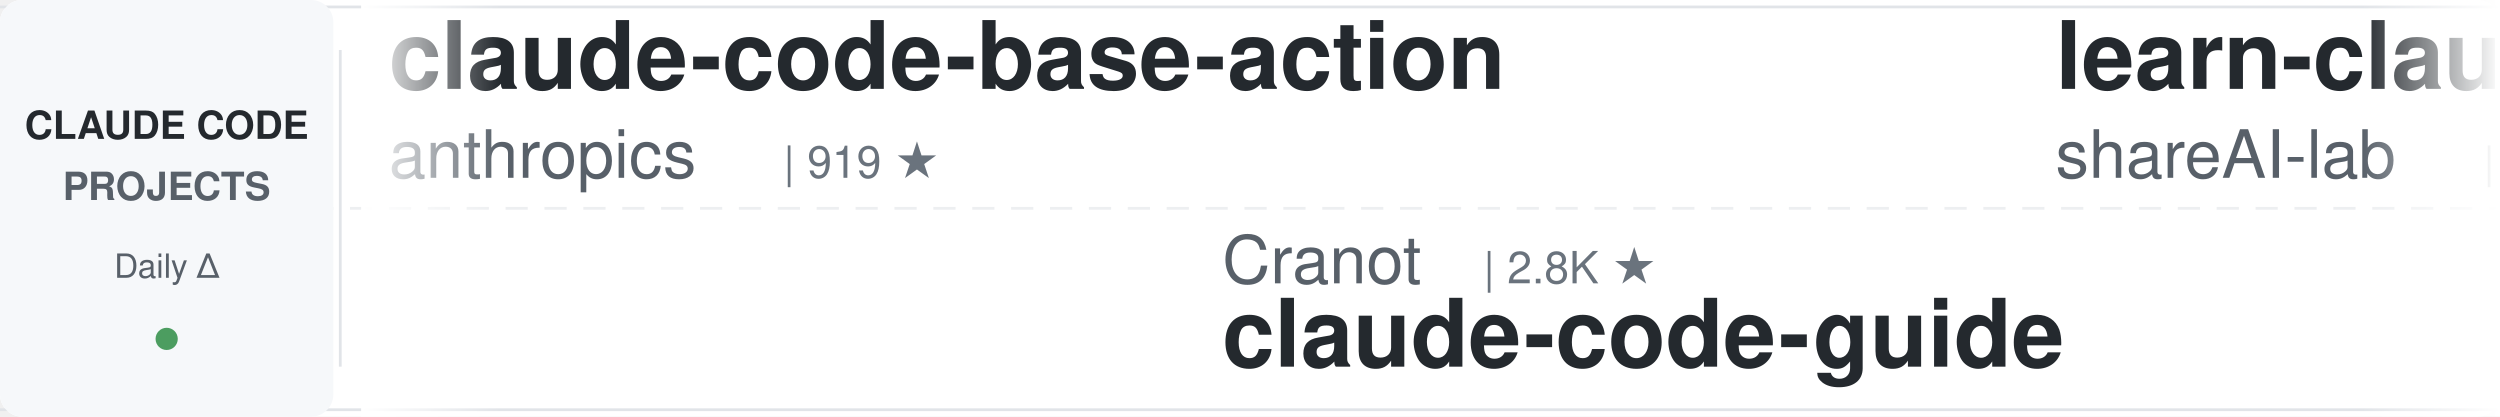
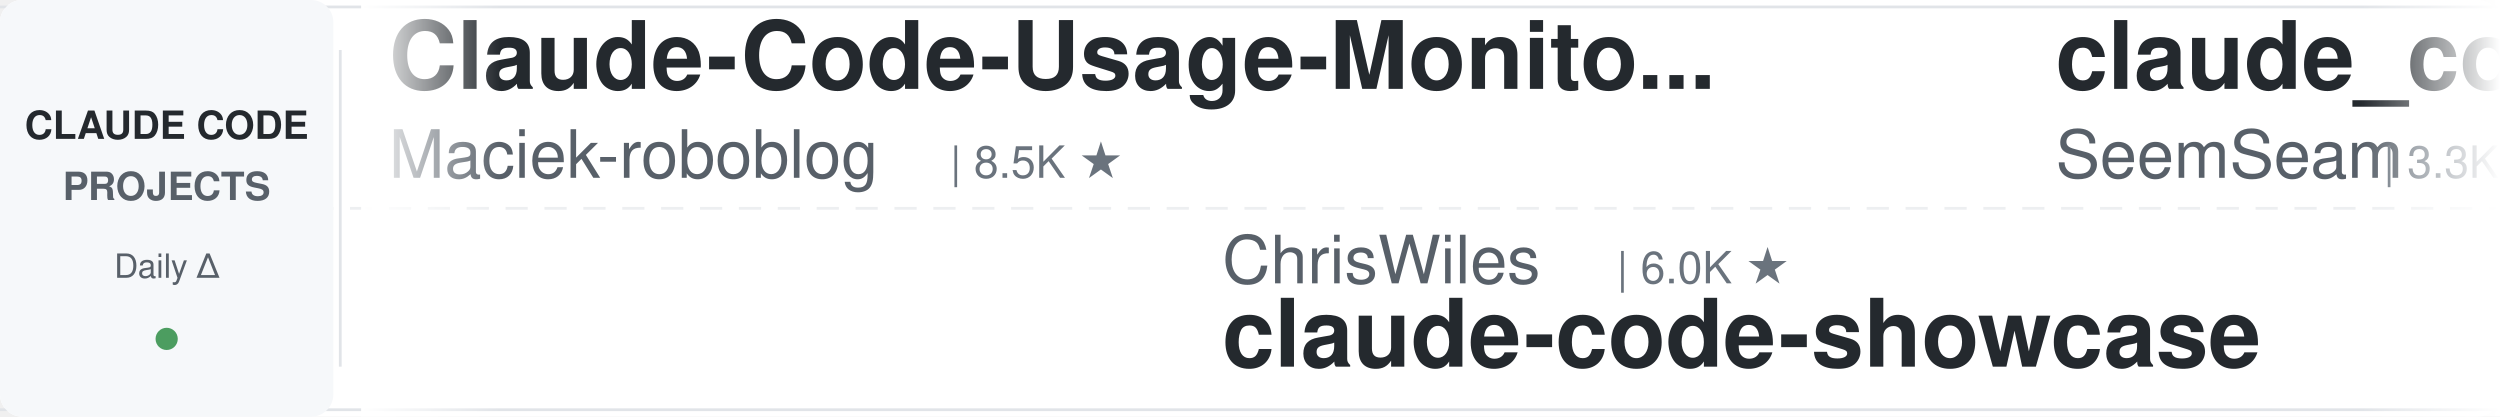
<svg xmlns="http://www.w3.org/2000/svg" width="900" height="150">
  <defs>
    <linearGradient id="leftFade" x1="0%" y1="0%" x2="100%" y2="0%">
      <stop offset="0%" style="stop-color:#ffffff;stop-opacity:1" />
      <stop offset="100%" style="stop-color:#ffffff;stop-opacity:0" />
    </linearGradient>
    <linearGradient id="rightFade" x1="0%" y1="0%" x2="100%" y2="0%">
      <stop offset="0%" style="stop-color:#ffffff;stop-opacity:0" />
      <stop offset="100%" style="stop-color:#ffffff;stop-opacity:1" />
    </linearGradient>
  </defs>
  <rect width="900" height="150" fill="#ffffff" rx="8" />
  <rect x="0" y="2" width="900" height="1" fill="#e1e4e8" />
  <rect x="0" y="147" width="900" height="1" fill="#e1e4e8" />
  <line x1="0" y1="75" x2="900" y2="75" stroke="#e1e4e8" stroke-width="1" stroke-dasharray="8 6" opacity="0.6" />
  <rect x="0" y="0" width="120" height="150" fill="#f6f8fa" rx="8" />
  <text x="60" y="50" font-family="-apple-system, BlinkMacSystemFont, 'Segoe UI', Helvetica, Arial, sans-serif" font-size="14" font-weight="600" fill="#24292e" text-anchor="middle">CLAUDE CODE</text>
  <text x="60" y="72" font-family="-apple-system, BlinkMacSystemFont, 'Segoe UI', Helvetica, Arial, sans-serif" font-size="14" font-weight="600" fill="#586069" text-anchor="middle">PROJECTS</text>
  <text x="60" y="100" font-family="-apple-system, BlinkMacSystemFont, 'Segoe UI', Helvetica, Arial, sans-serif" font-size="12" font-weight="500" fill="#586069" text-anchor="middle">Daily Δ</text>
  <circle cx="60" cy="122" r="4" fill="#22863a" opacity="0.8" />
  <rect x="122" y="18" width="1" height="114" fill="#e1e4e8" />
  <clipPath id="tickerClip">
    <rect x="130" y="0" width="770" height="150" />
  </clipPath>
  <g clip-path="url(#tickerClip)">
    <g id="tickerItems">
      <animateTransform attributeName="transform" attributeType="XML" type="translate" from="0 0" to="-3000 0" dur="54s" repeatCount="indefinite" />
      <g transform="translate(0, 0)">
-         <text x="140" y="32" font-family="-apple-system, BlinkMacSystemFont, 'Segoe UI', Helvetica, Arial, sans-serif" font-size="34" font-weight="600" fill="#24292e">claude-code-base-action</text>
-         <text x="140" y="64" font-family="-apple-system, BlinkMacSystemFont, 'Segoe UI', Helvetica, Arial, sans-serif" font-size="24" font-weight="400" fill="#586069">anthropics</text>
-         <text x="282" y="64" font-family="-apple-system, BlinkMacSystemFont, 'Segoe UI', Helvetica, Arial, sans-serif" font-size="16" font-weight="500" fill="#6a737d">| 919 ★</text>
+         <text x="140" y="32" font-family="-apple-system, BlinkMacSystemFont, 'Segoe UI', Helvetica, Arial, sans-serif" font-size="34" font-weight="600" fill="#24292e">Claude-Code-Usage-Monito...</text>
+         <text x="140" y="64" font-family="-apple-system, BlinkMacSystemFont, 'Segoe UI', Helvetica, Arial, sans-serif" font-size="24" font-weight="400" fill="#586069">Maciek-roboblog</text>
+         <text x="342" y="64" font-family="-apple-system, BlinkMacSystemFont, 'Segoe UI', Helvetica, Arial, sans-serif" font-size="16" font-weight="500" fill="#6a737d">| 8.5K ★</text>
      </g>
      <g transform="translate(300, 0)">
-         <text x="140" y="102" font-family="-apple-system, BlinkMacSystemFont, 'Segoe UI', Helvetica, Arial, sans-serif" font-size="24" font-weight="400" fill="#586069">Cranot</text>
-         <text x="234" y="102" font-family="-apple-system, BlinkMacSystemFont, 'Segoe UI', Helvetica, Arial, sans-serif" font-size="16" font-weight="500" fill="#6a737d">| 2.8K ★</text>
-         <text x="140" y="132" font-family="-apple-system, BlinkMacSystemFont, 'Segoe UI', Helvetica, Arial, sans-serif" font-size="34" font-weight="600" fill="#24292e">claude-code-guide</text>
+         <text x="140" y="102" font-family="-apple-system, BlinkMacSystemFont, 'Segoe UI', Helvetica, Arial, sans-serif" font-size="24" font-weight="400" fill="#586069">ChrisWiles</text>
+         <text x="282" y="102" font-family="-apple-system, BlinkMacSystemFont, 'Segoe UI', Helvetica, Arial, sans-serif" font-size="16" font-weight="500" fill="#6a737d">| 6.0K ★</text>
+         <text x="140" y="132" font-family="-apple-system, BlinkMacSystemFont, 'Segoe UI', Helvetica, Arial, sans-serif" font-size="34" font-weight="600" fill="#24292e">claude-code-showcase</text>
      </g>
      <g transform="translate(600, 0)">
-         <text x="140" y="32" font-family="-apple-system, BlinkMacSystemFont, 'Segoe UI', Helvetica, Arial, sans-serif" font-size="34" font-weight="600" fill="#24292e">learn-claude-code</text>
-         <text x="140" y="64" font-family="-apple-system, BlinkMacSystemFont, 'Segoe UI', Helvetica, Arial, sans-serif" font-size="24" font-weight="400" fill="#586069">shareAI-lab</text>
-         <text x="294" y="64" font-family="-apple-system, BlinkMacSystemFont, 'Segoe UI', Helvetica, Arial, sans-serif" font-size="16" font-weight="500" fill="#6a737d">| 71.8K ★</text>
-       </g>
-       <g transform="translate(900, 0)">
-         <text x="140" y="102" font-family="-apple-system, BlinkMacSystemFont, 'Segoe UI', Helvetica, Arial, sans-serif" font-size="24" font-weight="400" fill="#586069">Donchitos</text>
-         <text x="270" y="102" font-family="-apple-system, BlinkMacSystemFont, 'Segoe UI', Helvetica, Arial, sans-serif" font-size="16" font-weight="500" fill="#6a737d">| 23.3K ★</text>
-         <text x="140" y="132" font-family="-apple-system, BlinkMacSystemFont, 'Segoe UI', Helvetica, Arial, sans-serif" font-size="34" font-weight="600" fill="#24292e">Claude-Code-Game-Studios</text>
-       </g>
-       <g transform="translate(1200, 0)">
-         <text x="140" y="32" font-family="-apple-system, BlinkMacSystemFont, 'Segoe UI', Helvetica, Arial, sans-serif" font-size="34" font-weight="600" fill="#24292e">claude-code-from-scratch</text>
-         <text x="140" y="64" font-family="-apple-system, BlinkMacSystemFont, 'Segoe UI', Helvetica, Arial, sans-serif" font-size="24" font-weight="400" fill="#586069">Windy3f3f3f3f</text>
-         <text x="318" y="64" font-family="-apple-system, BlinkMacSystemFont, 'Segoe UI', Helvetica, Arial, sans-serif" font-size="16" font-weight="500" fill="#6a737d">| 2.4K ★</text>
-       </g>
-       <g transform="translate(1500, 0)">
-         <text x="140" y="102" font-family="-apple-system, BlinkMacSystemFont, 'Segoe UI', Helvetica, Arial, sans-serif" font-size="24" font-weight="400" fill="#586069">disler</text>
-         <text x="234" y="102" font-family="-apple-system, BlinkMacSystemFont, 'Segoe UI', Helvetica, Arial, sans-serif" font-size="16" font-weight="500" fill="#6a737d">| 1.5K ★</text>
-         <text x="140" y="132" font-family="-apple-system, BlinkMacSystemFont, 'Segoe UI', Helvetica, Arial, sans-serif" font-size="34" font-weight="600" fill="#24292e">pi-vs-claude-code</text>
-       </g>
-       <g transform="translate(1800, 0)">
-         <text x="140" y="32" font-family="-apple-system, BlinkMacSystemFont, 'Segoe UI', Helvetica, Arial, sans-serif" font-size="34" font-weight="600" fill="#24292e">Claude-Code-Source-Study</text>
-         <text x="140" y="64" font-family="-apple-system, BlinkMacSystemFont, 'Segoe UI', Helvetica, Arial, sans-serif" font-size="24" font-weight="400" fill="#586069">luyao618</text>
-         <text x="258" y="64" font-family="-apple-system, BlinkMacSystemFont, 'Segoe UI', Helvetica, Arial, sans-serif" font-size="16" font-weight="500" fill="#6a737d">| 1.6K ★</text>
-       </g>
-       <g transform="translate(2100, 0)">
-         <text x="140" y="102" font-family="-apple-system, BlinkMacSystemFont, 'Segoe UI', Helvetica, Arial, sans-serif" font-size="24" font-weight="400" fill="#586069">https-deeplearning-ai</text>
-         <text x="414" y="102" font-family="-apple-system, BlinkMacSystemFont, 'Segoe UI', Helvetica, Arial, sans-serif" font-size="16" font-weight="500" fill="#6a737d">| 535 ★</text>
-         <text x="140" y="132" font-family="-apple-system, BlinkMacSystemFont, 'Segoe UI', Helvetica, Arial, sans-serif" font-size="34" font-weight="600" fill="#24292e">sc-claude-code-files</text>
-       </g>
-       <g transform="translate(2400, 0)">
        <text x="140" y="32" font-family="-apple-system, BlinkMacSystemFont, 'Segoe UI', Helvetica, Arial, sans-serif" font-size="34" font-weight="600" fill="#24292e">claude_codex_bridge</text>
        <text x="140" y="64" font-family="-apple-system, BlinkMacSystemFont, 'Segoe UI', Helvetica, Arial, sans-serif" font-size="24" font-weight="400" fill="#586069">SeemSeam</text>
        <text x="258" y="64" font-family="-apple-system, BlinkMacSystemFont, 'Segoe UI', Helvetica, Arial, sans-serif" font-size="16" font-weight="500" fill="#6a737d">| 3.3K ★</text>
      </g>
+       <g transform="translate(900, 0)">
+         <text x="140" y="102" font-family="-apple-system, BlinkMacSystemFont, 'Segoe UI', Helvetica, Arial, sans-serif" font-size="24" font-weight="400" fill="#586069">xu-xiang</text>
+         <text x="258" y="102" font-family="-apple-system, BlinkMacSystemFont, 'Segoe UI', Helvetica, Arial, sans-serif" font-size="16" font-weight="500" fill="#6a737d">| 1.7K ★</text>
+         <text x="140" y="132" font-family="-apple-system, BlinkMacSystemFont, 'Segoe UI', Helvetica, Arial, sans-serif" font-size="34" font-weight="600" fill="#24292e">everything-claude-code-z...</text>
+       </g>
+       <g transform="translate(1200, 0)">
+         <text x="140" y="32" font-family="-apple-system, BlinkMacSystemFont, 'Segoe UI', Helvetica, Arial, sans-serif" font-size="34" font-weight="600" fill="#24292e">claude-code-guide</text>
+         <text x="140" y="64" font-family="-apple-system, BlinkMacSystemFont, 'Segoe UI', Helvetica, Arial, sans-serif" font-size="24" font-weight="400" fill="#586069">Cranot</text>
+         <text x="234" y="64" font-family="-apple-system, BlinkMacSystemFont, 'Segoe UI', Helvetica, Arial, sans-serif" font-size="16" font-weight="500" fill="#6a737d">| 2.8K ★</text>
+       </g>
+       <g transform="translate(1500, 0)">
+         <text x="140" y="102" font-family="-apple-system, BlinkMacSystemFont, 'Segoe UI', Helvetica, Arial, sans-serif" font-size="24" font-weight="400" fill="#586069">affaan-m</text>
+         <text x="258" y="102" font-family="-apple-system, BlinkMacSystemFont, 'Segoe UI', Helvetica, Arial, sans-serif" font-size="16" font-weight="500" fill="#6a737d">| 231.8K ★</text>
+         <text x="140" y="132" font-family="-apple-system, BlinkMacSystemFont, 'Segoe UI', Helvetica, Arial, sans-serif" font-size="34" font-weight="600" fill="#24292e">ECC</text>
+       </g>
+       <g transform="translate(1800, 0)">
+         <text x="140" y="32" font-family="-apple-system, BlinkMacSystemFont, 'Segoe UI', Helvetica, Arial, sans-serif" font-size="34" font-weight="600" fill="#24292e">claude-code-source</text>
+         <text x="140" y="64" font-family="-apple-system, BlinkMacSystemFont, 'Segoe UI', Helvetica, Arial, sans-serif" font-size="24" font-weight="400" fill="#586069">JrCx7scC</text>
+         <text x="258" y="64" font-family="-apple-system, BlinkMacSystemFont, 'Segoe UI', Helvetica, Arial, sans-serif" font-size="16" font-weight="500" fill="#6a737d">| 371 ★</text>
+       </g>
+       <g transform="translate(2100, 0)">
+         <text x="140" y="102" font-family="-apple-system, BlinkMacSystemFont, 'Segoe UI', Helvetica, Arial, sans-serif" font-size="24" font-weight="400" fill="#586069">RichardAtCT</text>
+         <text x="294" y="102" font-family="-apple-system, BlinkMacSystemFont, 'Segoe UI', Helvetica, Arial, sans-serif" font-size="16" font-weight="500" fill="#6a737d">| 2.7K ★</text>
+         <text x="140" y="132" font-family="-apple-system, BlinkMacSystemFont, 'Segoe UI', Helvetica, Arial, sans-serif" font-size="34" font-weight="600" fill="#24292e">claude-code-telegram</text>
+       </g>
+       <g transform="translate(2400, 0)">
+         <text x="140" y="32" font-family="-apple-system, BlinkMacSystemFont, 'Segoe UI', Helvetica, Arial, sans-serif" font-size="34" font-weight="600" fill="#24292e">claude-code-workflows</text>
+         <text x="140" y="64" font-family="-apple-system, BlinkMacSystemFont, 'Segoe UI', Helvetica, Arial, sans-serif" font-size="24" font-weight="400" fill="#586069">OneRedOak</text>
+         <text x="270" y="64" font-family="-apple-system, BlinkMacSystemFont, 'Segoe UI', Helvetica, Arial, sans-serif" font-size="16" font-weight="500" fill="#6a737d">| 3.9K ★</text>
+       </g>
      <g transform="translate(2700, 0)">
-         <text x="140" y="102" font-family="-apple-system, BlinkMacSystemFont, 'Segoe UI', Helvetica, Arial, sans-serif" font-size="24" font-weight="400" fill="#586069">JrCx7scC</text>
-         <text x="258" y="102" font-family="-apple-system, BlinkMacSystemFont, 'Segoe UI', Helvetica, Arial, sans-serif" font-size="16" font-weight="500" fill="#6a737d">| 371 ★</text>
-         <text x="140" y="132" font-family="-apple-system, BlinkMacSystemFont, 'Segoe UI', Helvetica, Arial, sans-serif" font-size="34" font-weight="600" fill="#24292e">claude-code-source</text>
+         <text x="140" y="102" font-family="-apple-system, BlinkMacSystemFont, 'Segoe UI', Helvetica, Arial, sans-serif" font-size="24" font-weight="400" fill="#586069">multica-ai</text>
+         <text x="282" y="102" font-family="-apple-system, BlinkMacSystemFont, 'Segoe UI', Helvetica, Arial, sans-serif" font-size="16" font-weight="500" fill="#6a737d">| 195.0K ★</text>
+         <text x="140" y="132" font-family="-apple-system, BlinkMacSystemFont, 'Segoe UI', Helvetica, Arial, sans-serif" font-size="34" font-weight="600" fill="#24292e">andrej-karpathy-skills</text>
      </g>
      <g transform="translate(3000, 0)">
-         <text x="140" y="32" font-family="-apple-system, BlinkMacSystemFont, 'Segoe UI', Helvetica, Arial, sans-serif" font-size="34" font-weight="600" fill="#24292e">claude-code-base-action</text>
-         <text x="140" y="64" font-family="-apple-system, BlinkMacSystemFont, 'Segoe UI', Helvetica, Arial, sans-serif" font-size="24" font-weight="400" fill="#586069">anthropics</text>
-         <text x="282" y="64" font-family="-apple-system, BlinkMacSystemFont, 'Segoe UI', Helvetica, Arial, sans-serif" font-size="16" font-weight="500" fill="#6a737d">| 919 ★</text>
+         <text x="140" y="32" font-family="-apple-system, BlinkMacSystemFont, 'Segoe UI', Helvetica, Arial, sans-serif" font-size="34" font-weight="600" fill="#24292e">Claude-Code-Usage-Monito...</text>
+         <text x="140" y="64" font-family="-apple-system, BlinkMacSystemFont, 'Segoe UI', Helvetica, Arial, sans-serif" font-size="24" font-weight="400" fill="#586069">Maciek-roboblog</text>
+         <text x="342" y="64" font-family="-apple-system, BlinkMacSystemFont, 'Segoe UI', Helvetica, Arial, sans-serif" font-size="16" font-weight="500" fill="#6a737d">| 8.5K ★</text>
      </g>
      <g transform="translate(3300, 0)">
-         <text x="140" y="102" font-family="-apple-system, BlinkMacSystemFont, 'Segoe UI', Helvetica, Arial, sans-serif" font-size="24" font-weight="400" fill="#586069">Cranot</text>
-         <text x="234" y="102" font-family="-apple-system, BlinkMacSystemFont, 'Segoe UI', Helvetica, Arial, sans-serif" font-size="16" font-weight="500" fill="#6a737d">| 2.8K ★</text>
-         <text x="140" y="132" font-family="-apple-system, BlinkMacSystemFont, 'Segoe UI', Helvetica, Arial, sans-serif" font-size="34" font-weight="600" fill="#24292e">claude-code-guide</text>
+         <text x="140" y="102" font-family="-apple-system, BlinkMacSystemFont, 'Segoe UI', Helvetica, Arial, sans-serif" font-size="24" font-weight="400" fill="#586069">ChrisWiles</text>
+         <text x="282" y="102" font-family="-apple-system, BlinkMacSystemFont, 'Segoe UI', Helvetica, Arial, sans-serif" font-size="16" font-weight="500" fill="#6a737d">| 6.0K ★</text>
+         <text x="140" y="132" font-family="-apple-system, BlinkMacSystemFont, 'Segoe UI', Helvetica, Arial, sans-serif" font-size="34" font-weight="600" fill="#24292e">claude-code-showcase</text>
      </g>
      <g transform="translate(3600, 0)">
-         <text x="140" y="32" font-family="-apple-system, BlinkMacSystemFont, 'Segoe UI', Helvetica, Arial, sans-serif" font-size="34" font-weight="600" fill="#24292e">learn-claude-code</text>
-         <text x="140" y="64" font-family="-apple-system, BlinkMacSystemFont, 'Segoe UI', Helvetica, Arial, sans-serif" font-size="24" font-weight="400" fill="#586069">shareAI-lab</text>
-         <text x="294" y="64" font-family="-apple-system, BlinkMacSystemFont, 'Segoe UI', Helvetica, Arial, sans-serif" font-size="16" font-weight="500" fill="#6a737d">| 71.8K ★</text>
+         <text x="140" y="32" font-family="-apple-system, BlinkMacSystemFont, 'Segoe UI', Helvetica, Arial, sans-serif" font-size="34" font-weight="600" fill="#24292e">claude_codex_bridge</text>
+         <text x="140" y="64" font-family="-apple-system, BlinkMacSystemFont, 'Segoe UI', Helvetica, Arial, sans-serif" font-size="24" font-weight="400" fill="#586069">SeemSeam</text>
+         <text x="258" y="64" font-family="-apple-system, BlinkMacSystemFont, 'Segoe UI', Helvetica, Arial, sans-serif" font-size="16" font-weight="500" fill="#6a737d">| 3.3K ★</text>
      </g>
      <g transform="translate(3900, 0)">
-         <text x="140" y="102" font-family="-apple-system, BlinkMacSystemFont, 'Segoe UI', Helvetica, Arial, sans-serif" font-size="24" font-weight="400" fill="#586069">Donchitos</text>
-         <text x="270" y="102" font-family="-apple-system, BlinkMacSystemFont, 'Segoe UI', Helvetica, Arial, sans-serif" font-size="16" font-weight="500" fill="#6a737d">| 23.3K ★</text>
-         <text x="140" y="132" font-family="-apple-system, BlinkMacSystemFont, 'Segoe UI', Helvetica, Arial, sans-serif" font-size="34" font-weight="600" fill="#24292e">Claude-Code-Game-Studios</text>
+         <text x="140" y="102" font-family="-apple-system, BlinkMacSystemFont, 'Segoe UI', Helvetica, Arial, sans-serif" font-size="24" font-weight="400" fill="#586069">xu-xiang</text>
+         <text x="258" y="102" font-family="-apple-system, BlinkMacSystemFont, 'Segoe UI', Helvetica, Arial, sans-serif" font-size="16" font-weight="500" fill="#6a737d">| 1.7K ★</text>
+         <text x="140" y="132" font-family="-apple-system, BlinkMacSystemFont, 'Segoe UI', Helvetica, Arial, sans-serif" font-size="34" font-weight="600" fill="#24292e">everything-claude-code-z...</text>
      </g>
    </g>
  </g>
  <rect x="130" y="0" width="50" height="150" fill="url(#leftFade)" />
  <rect x="850" y="0" width="50" height="150" fill="url(#rightFade)" />
</svg>
